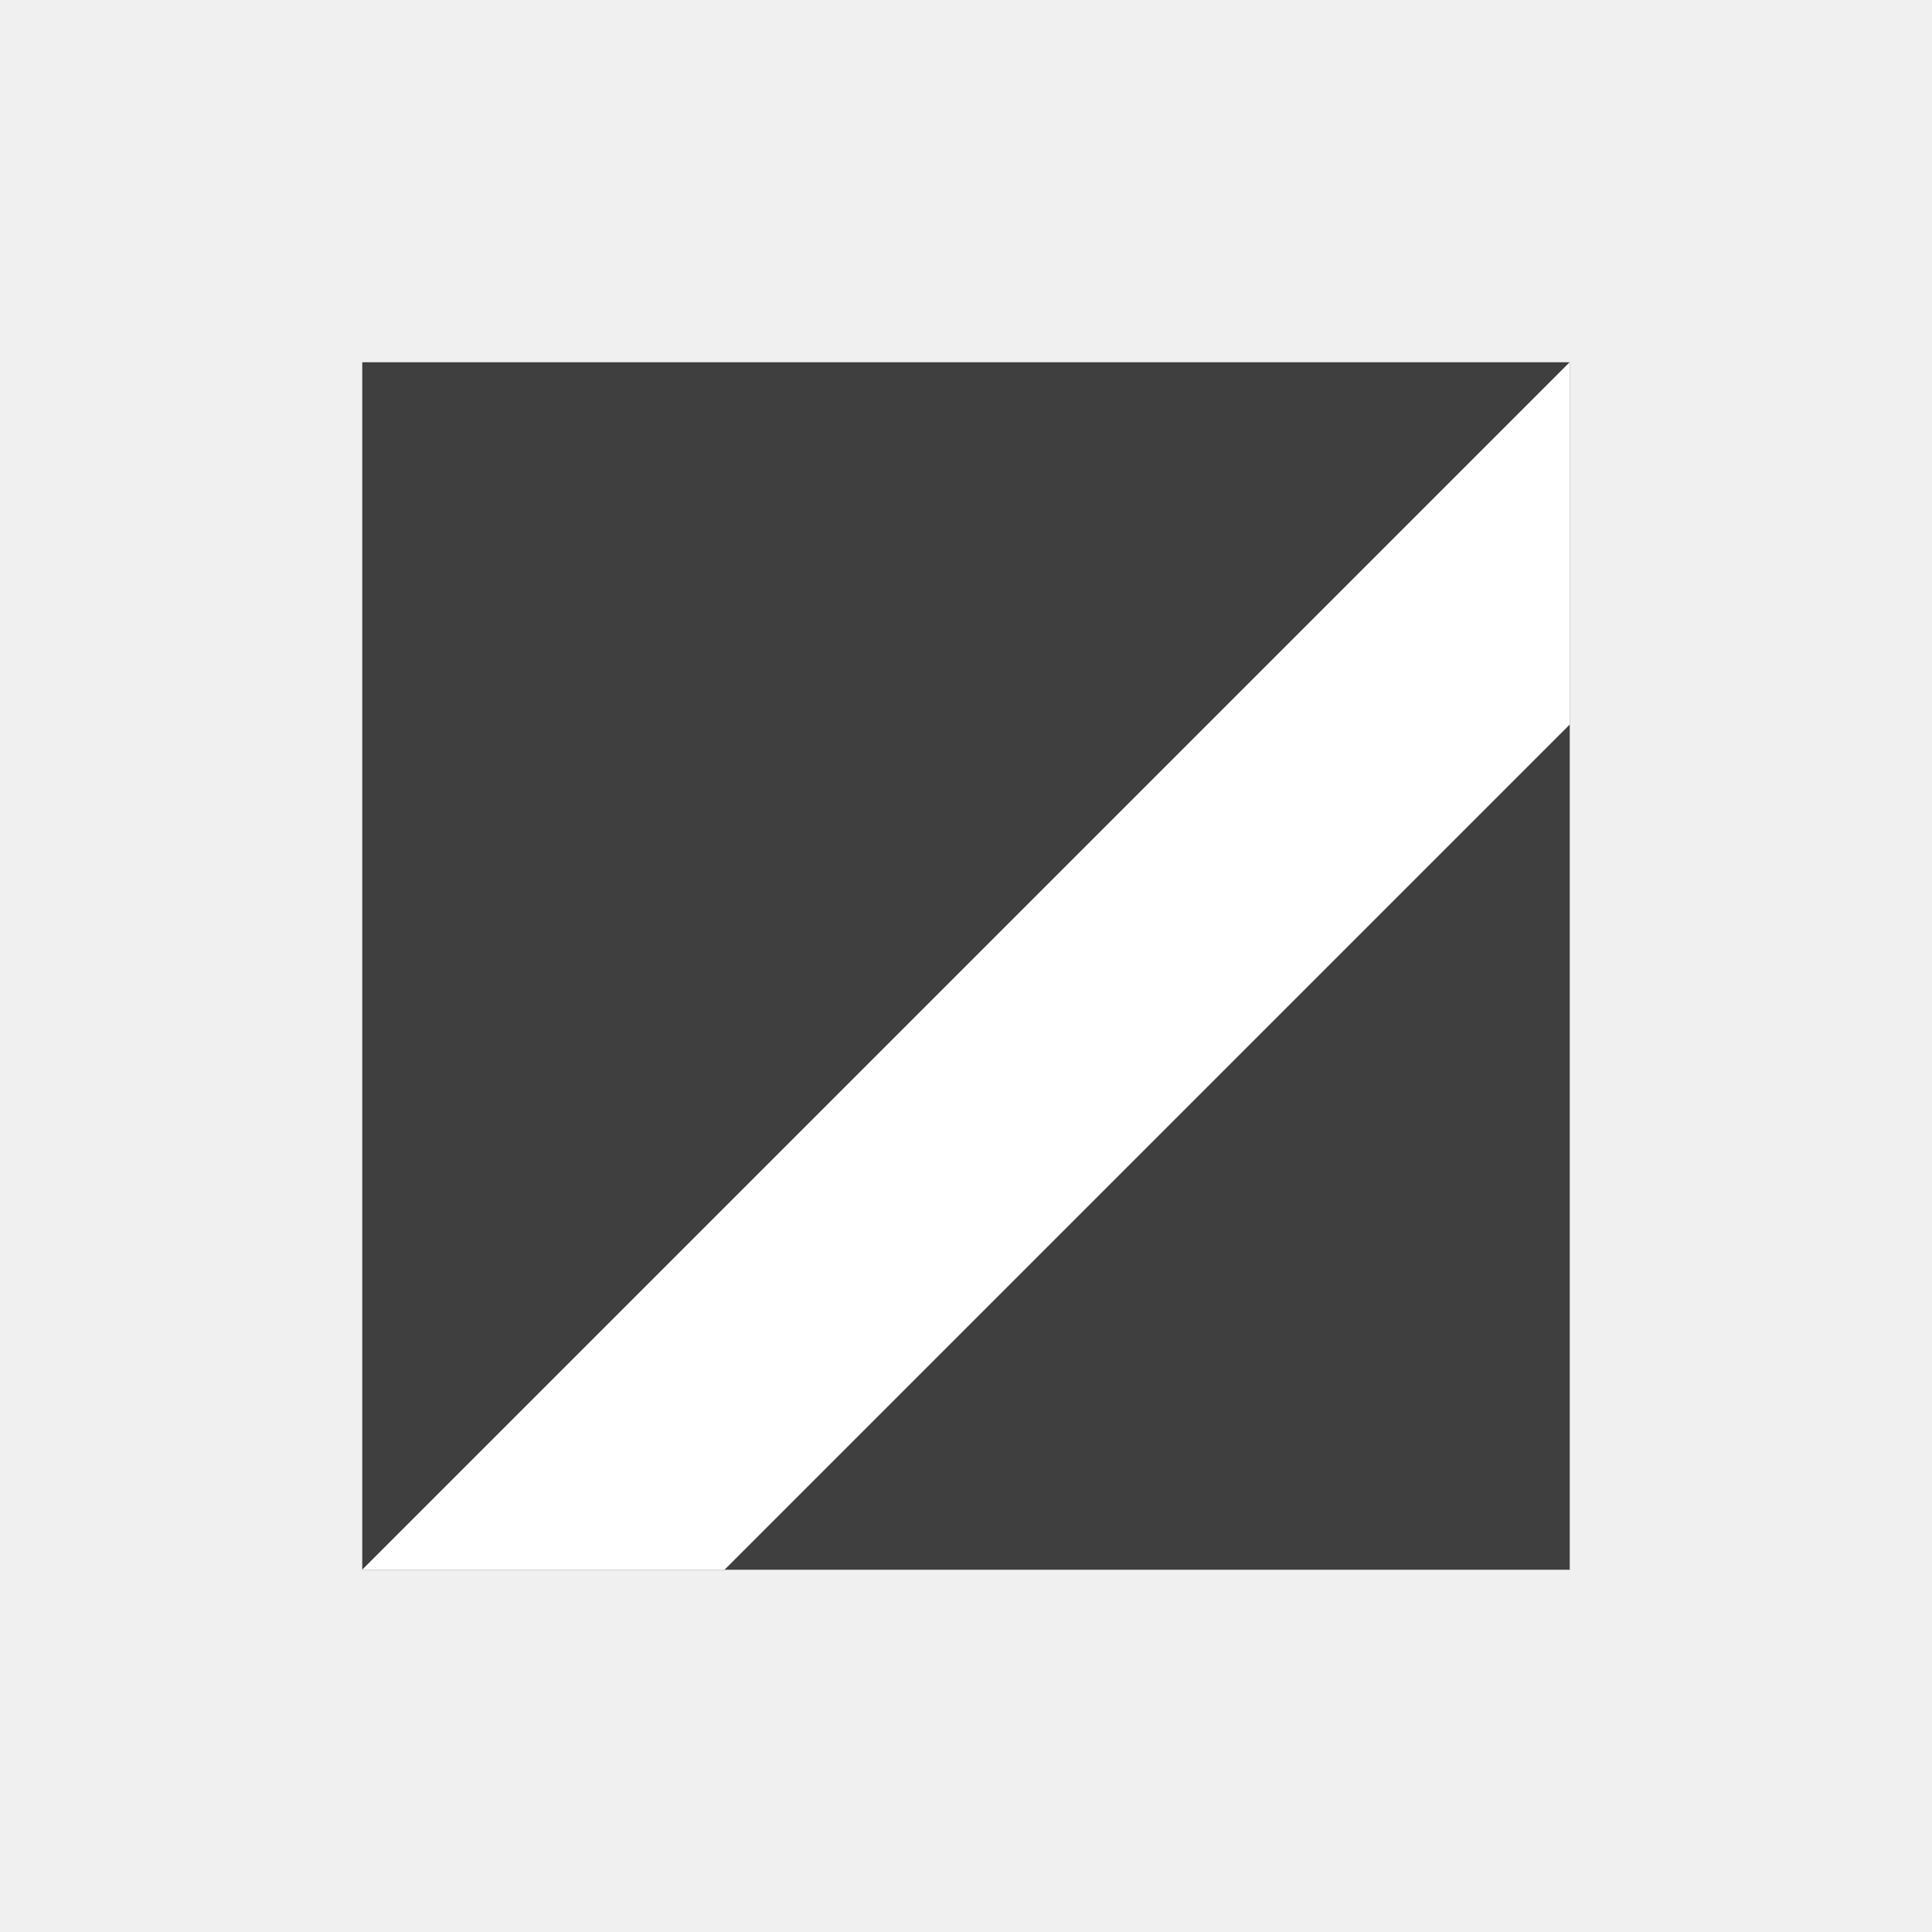
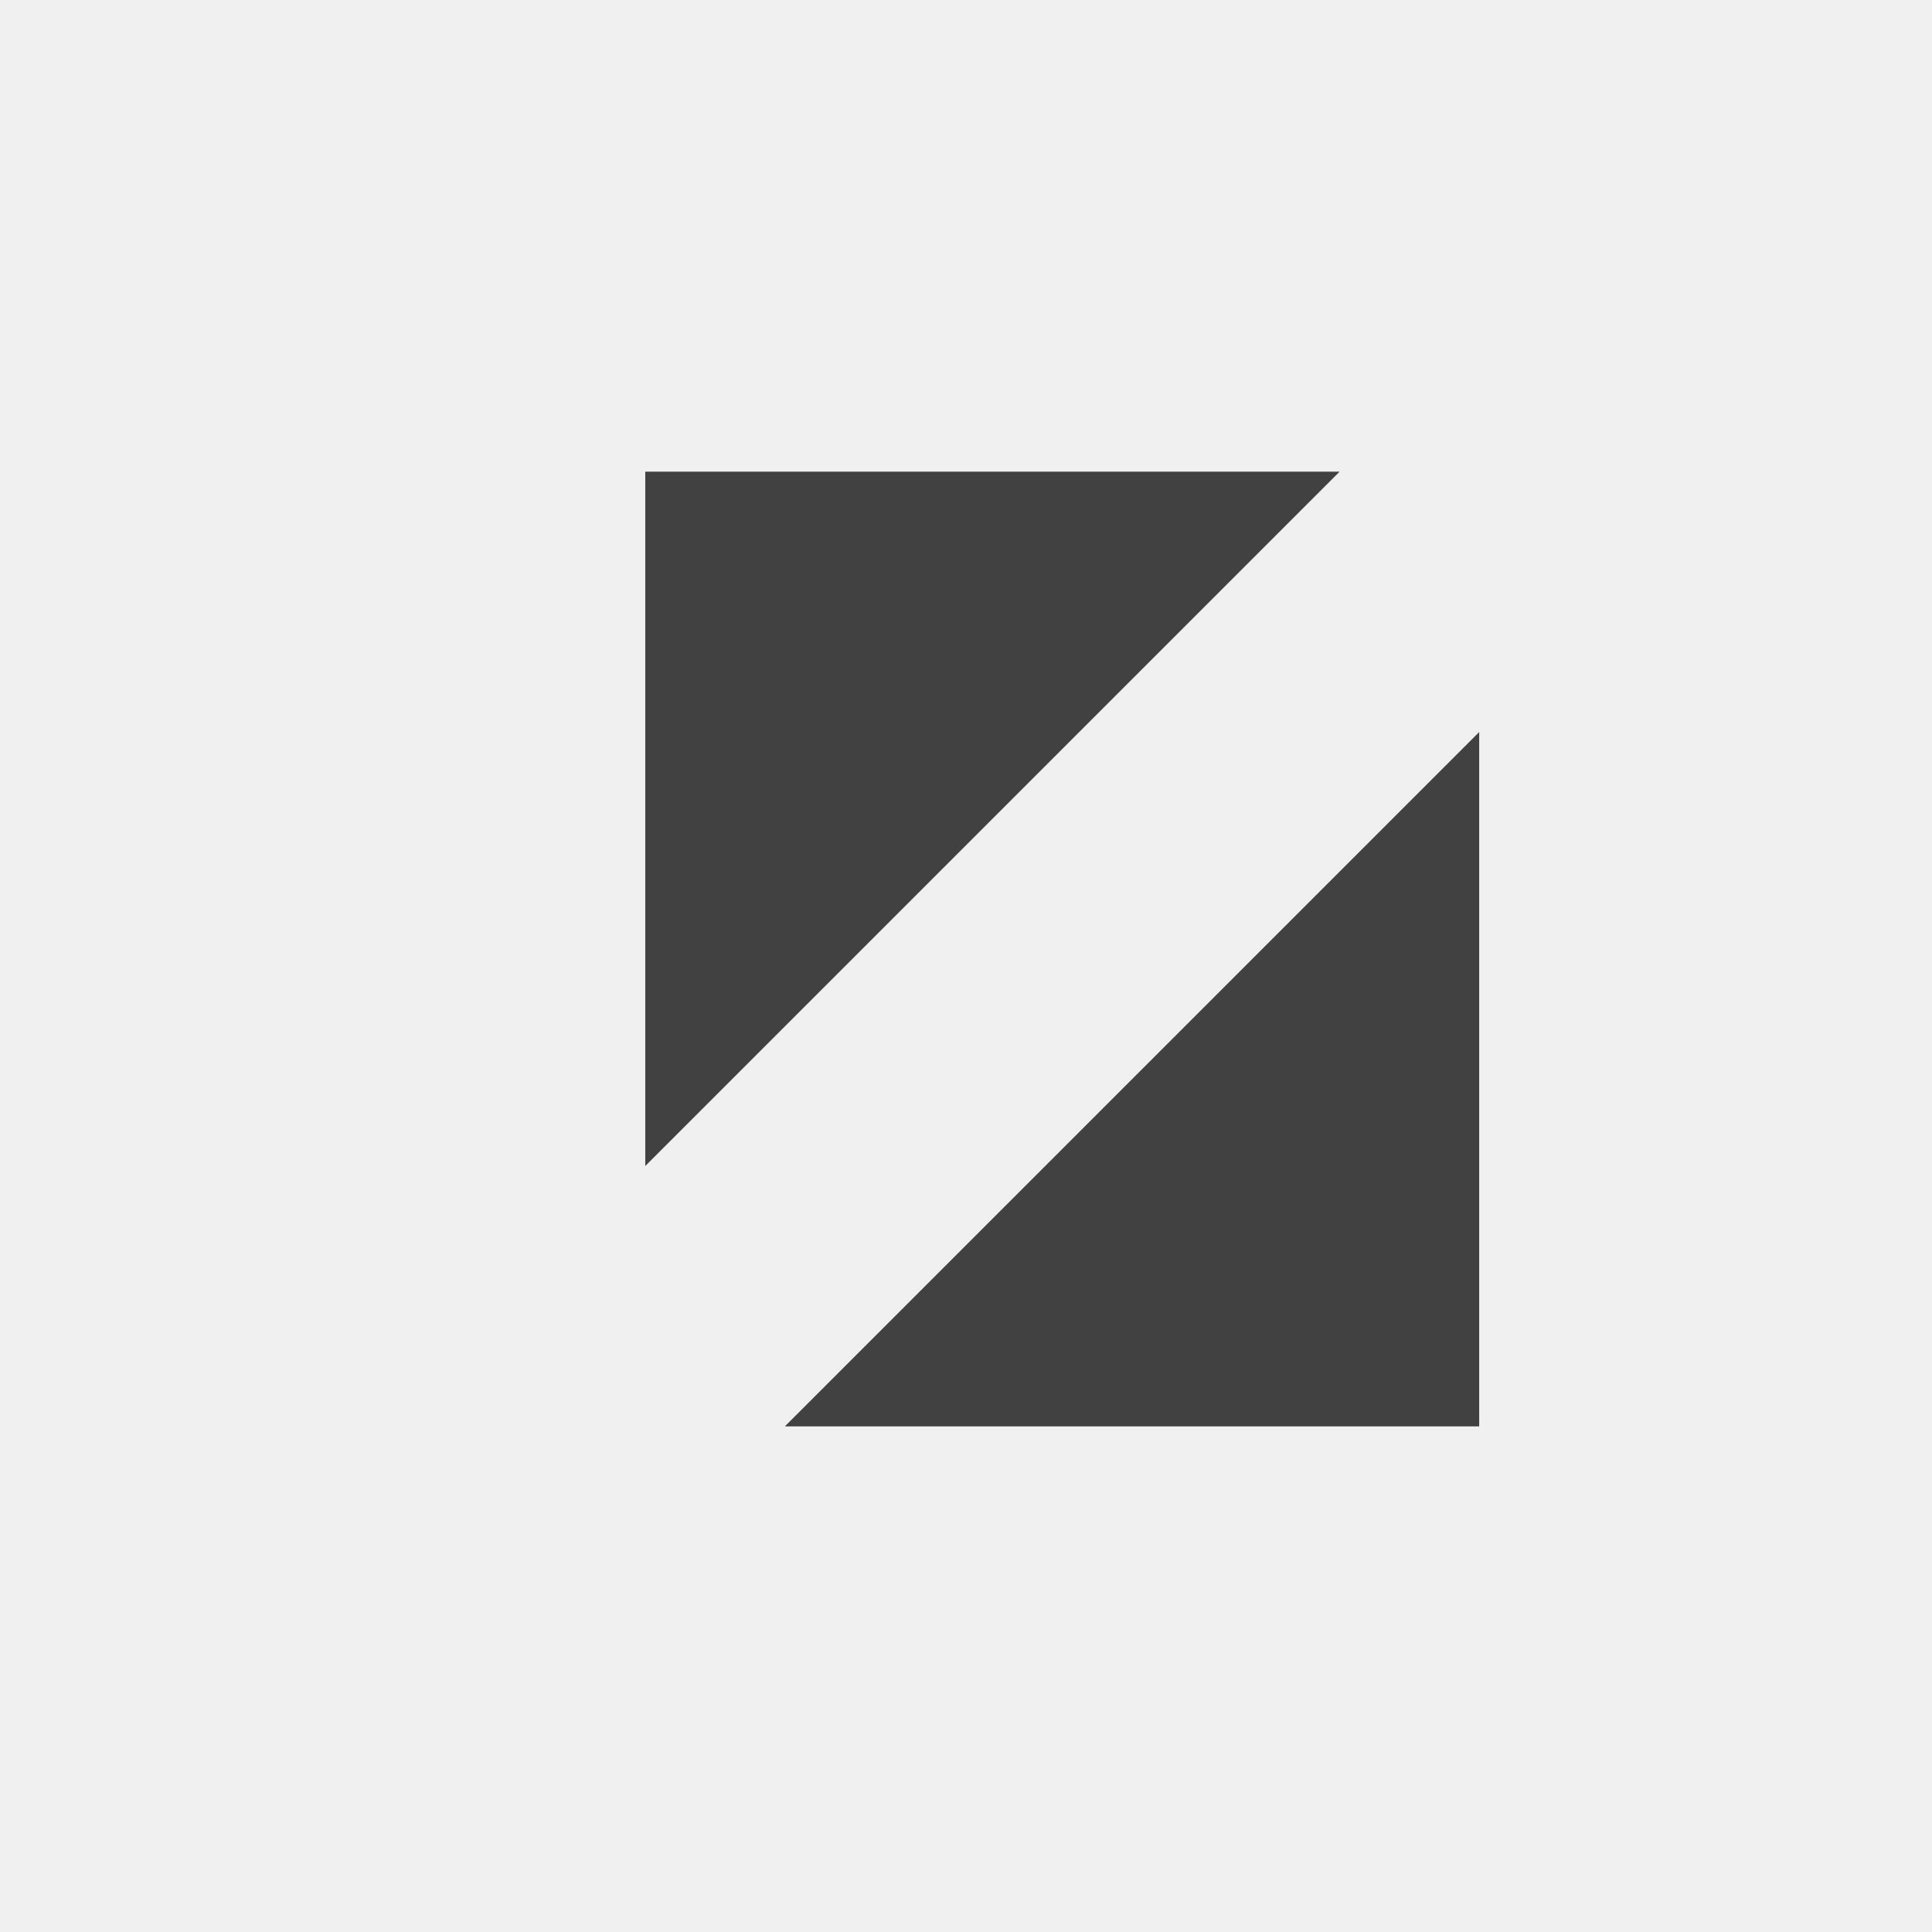
- <svg xmlns="http://www.w3.org/2000/svg" viewBox="0 0 512 512" role="img" aria-label="Zoe Design Forge favicon">
-   <path fill="#3f3f3f" d="M96 96h320L96 416V96Z" />
-   <path fill="#3f3f3f" d="M96 416h320V96L96 416Z" />
-   <path fill="#ffffff" d="M96 416 416 96v96L192 416h-96Z" />
+ <svg xmlns="http://www.w3.org/2000/svg" viewBox="0 0 512 512">
+   <path fill="#414141" d="M171 125h184L171 309V125Zm37 253h184V194L208 378Z" />
</svg>
